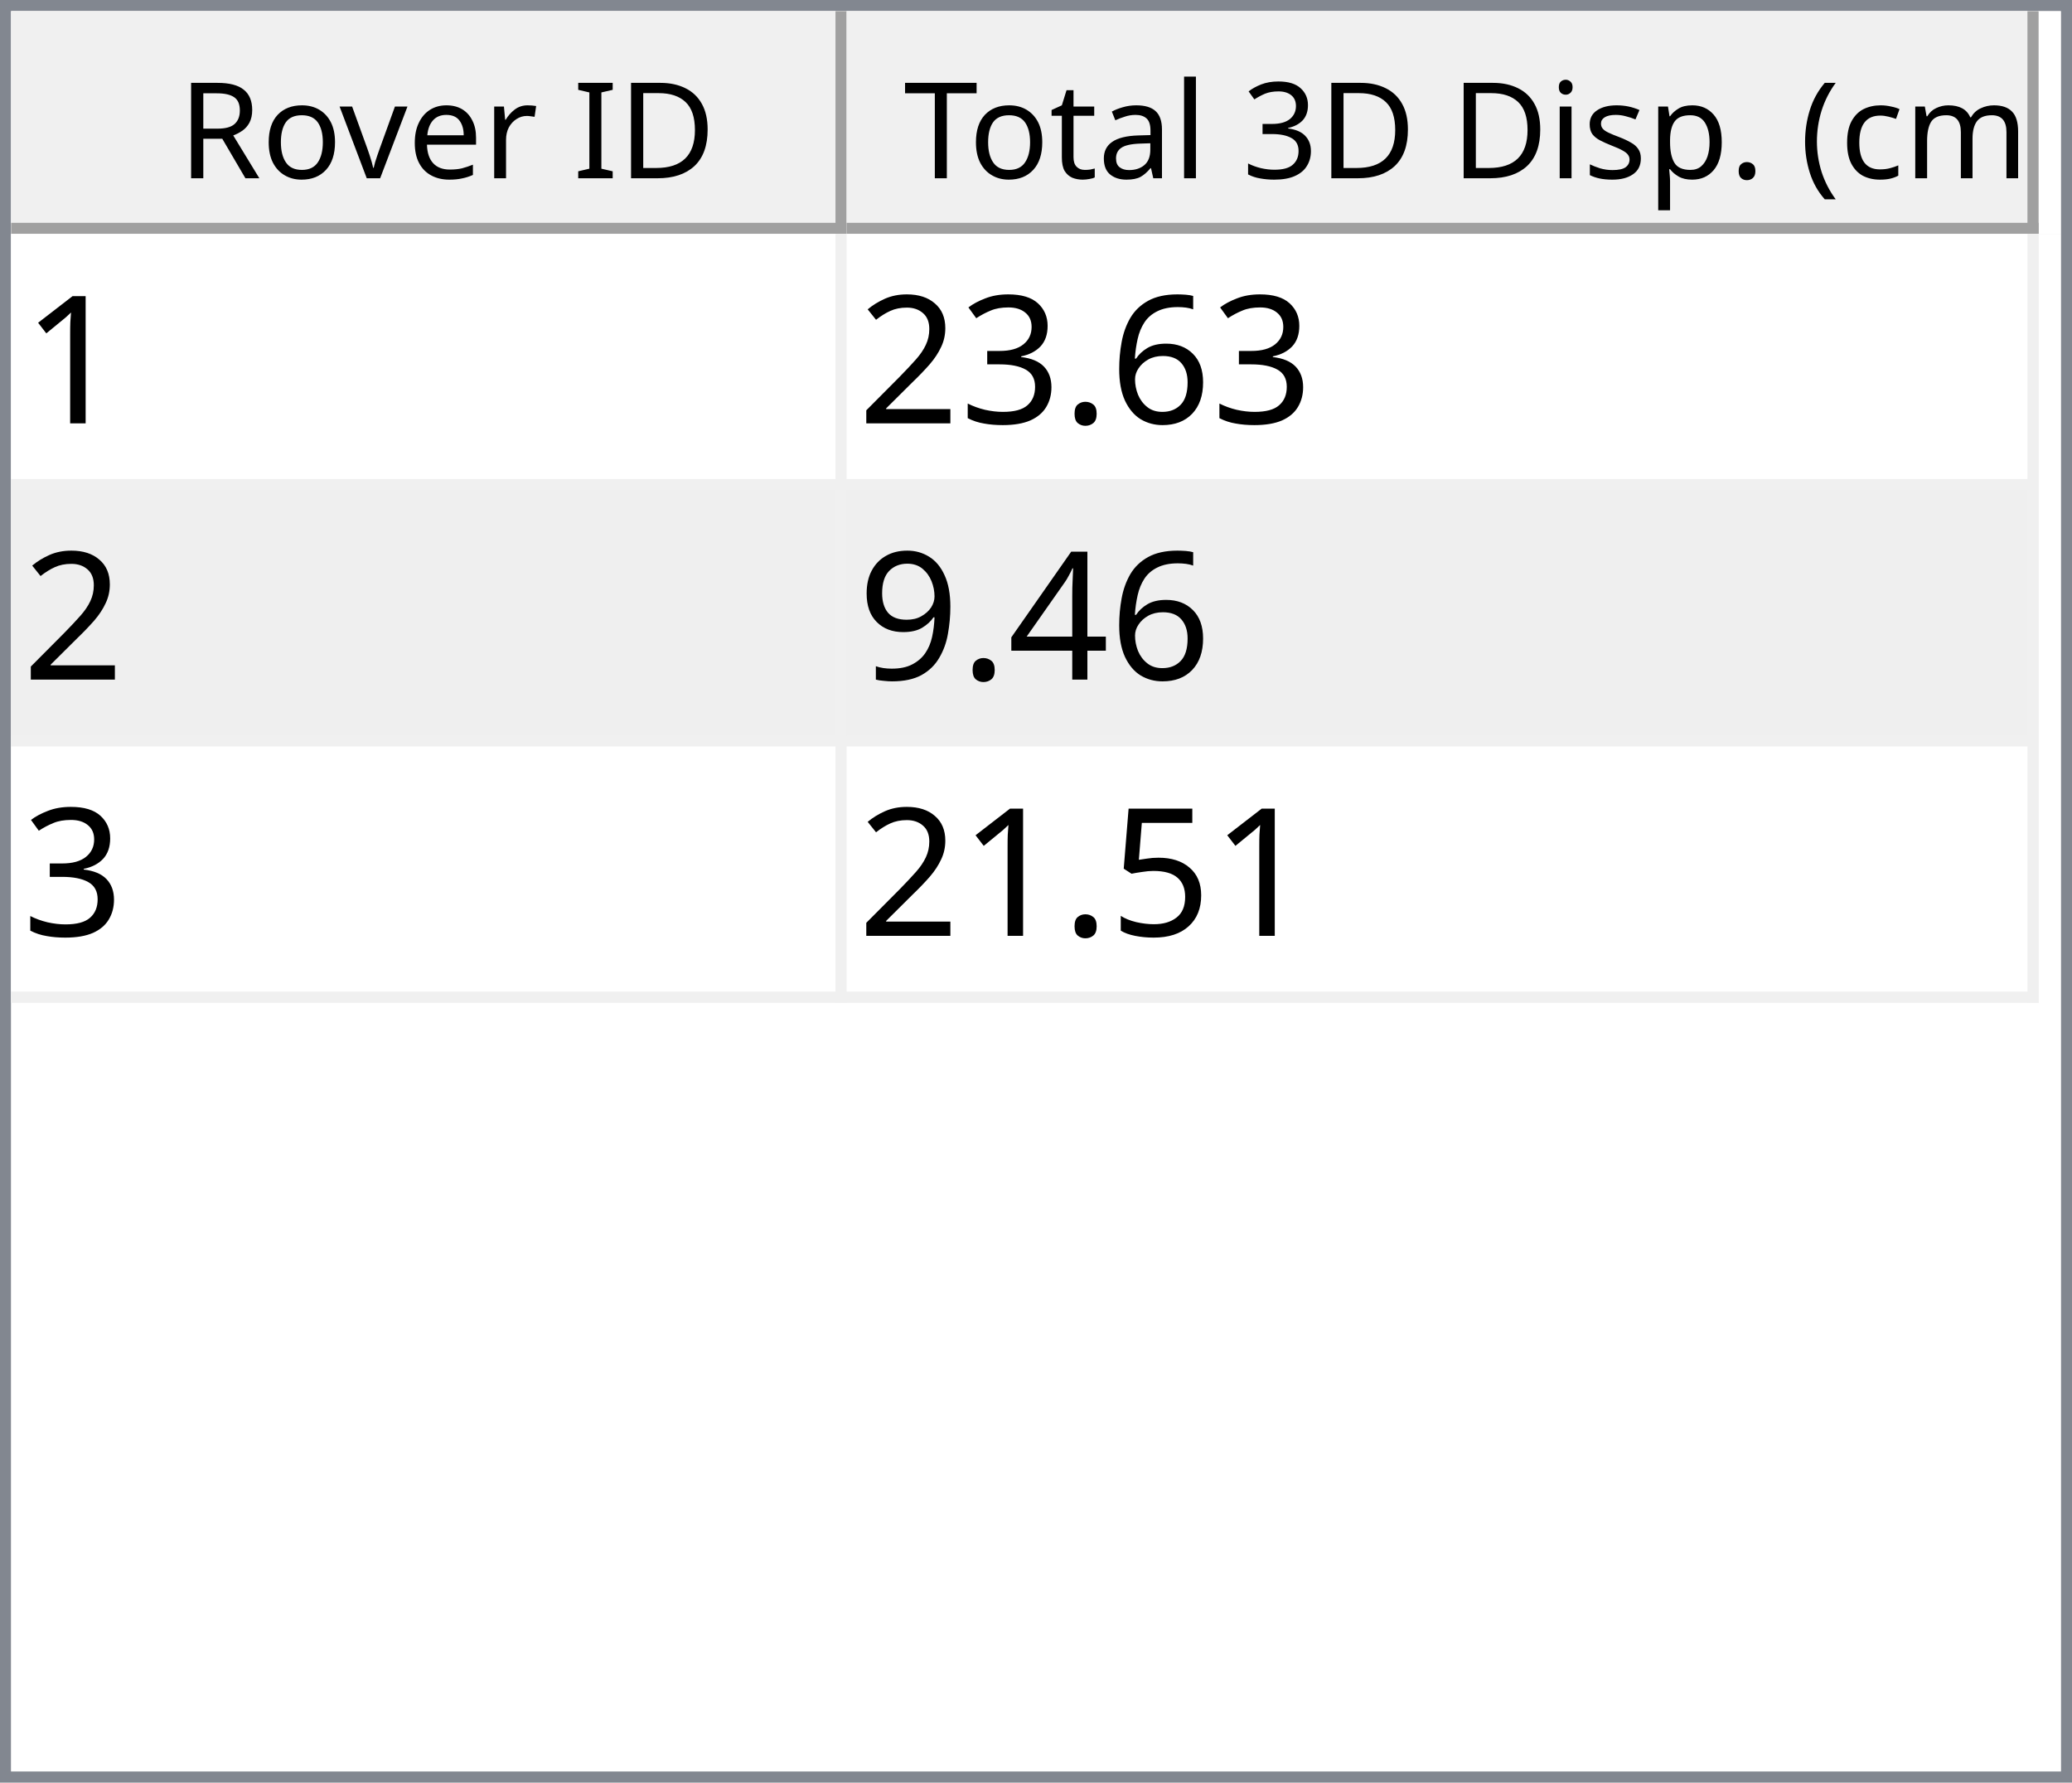
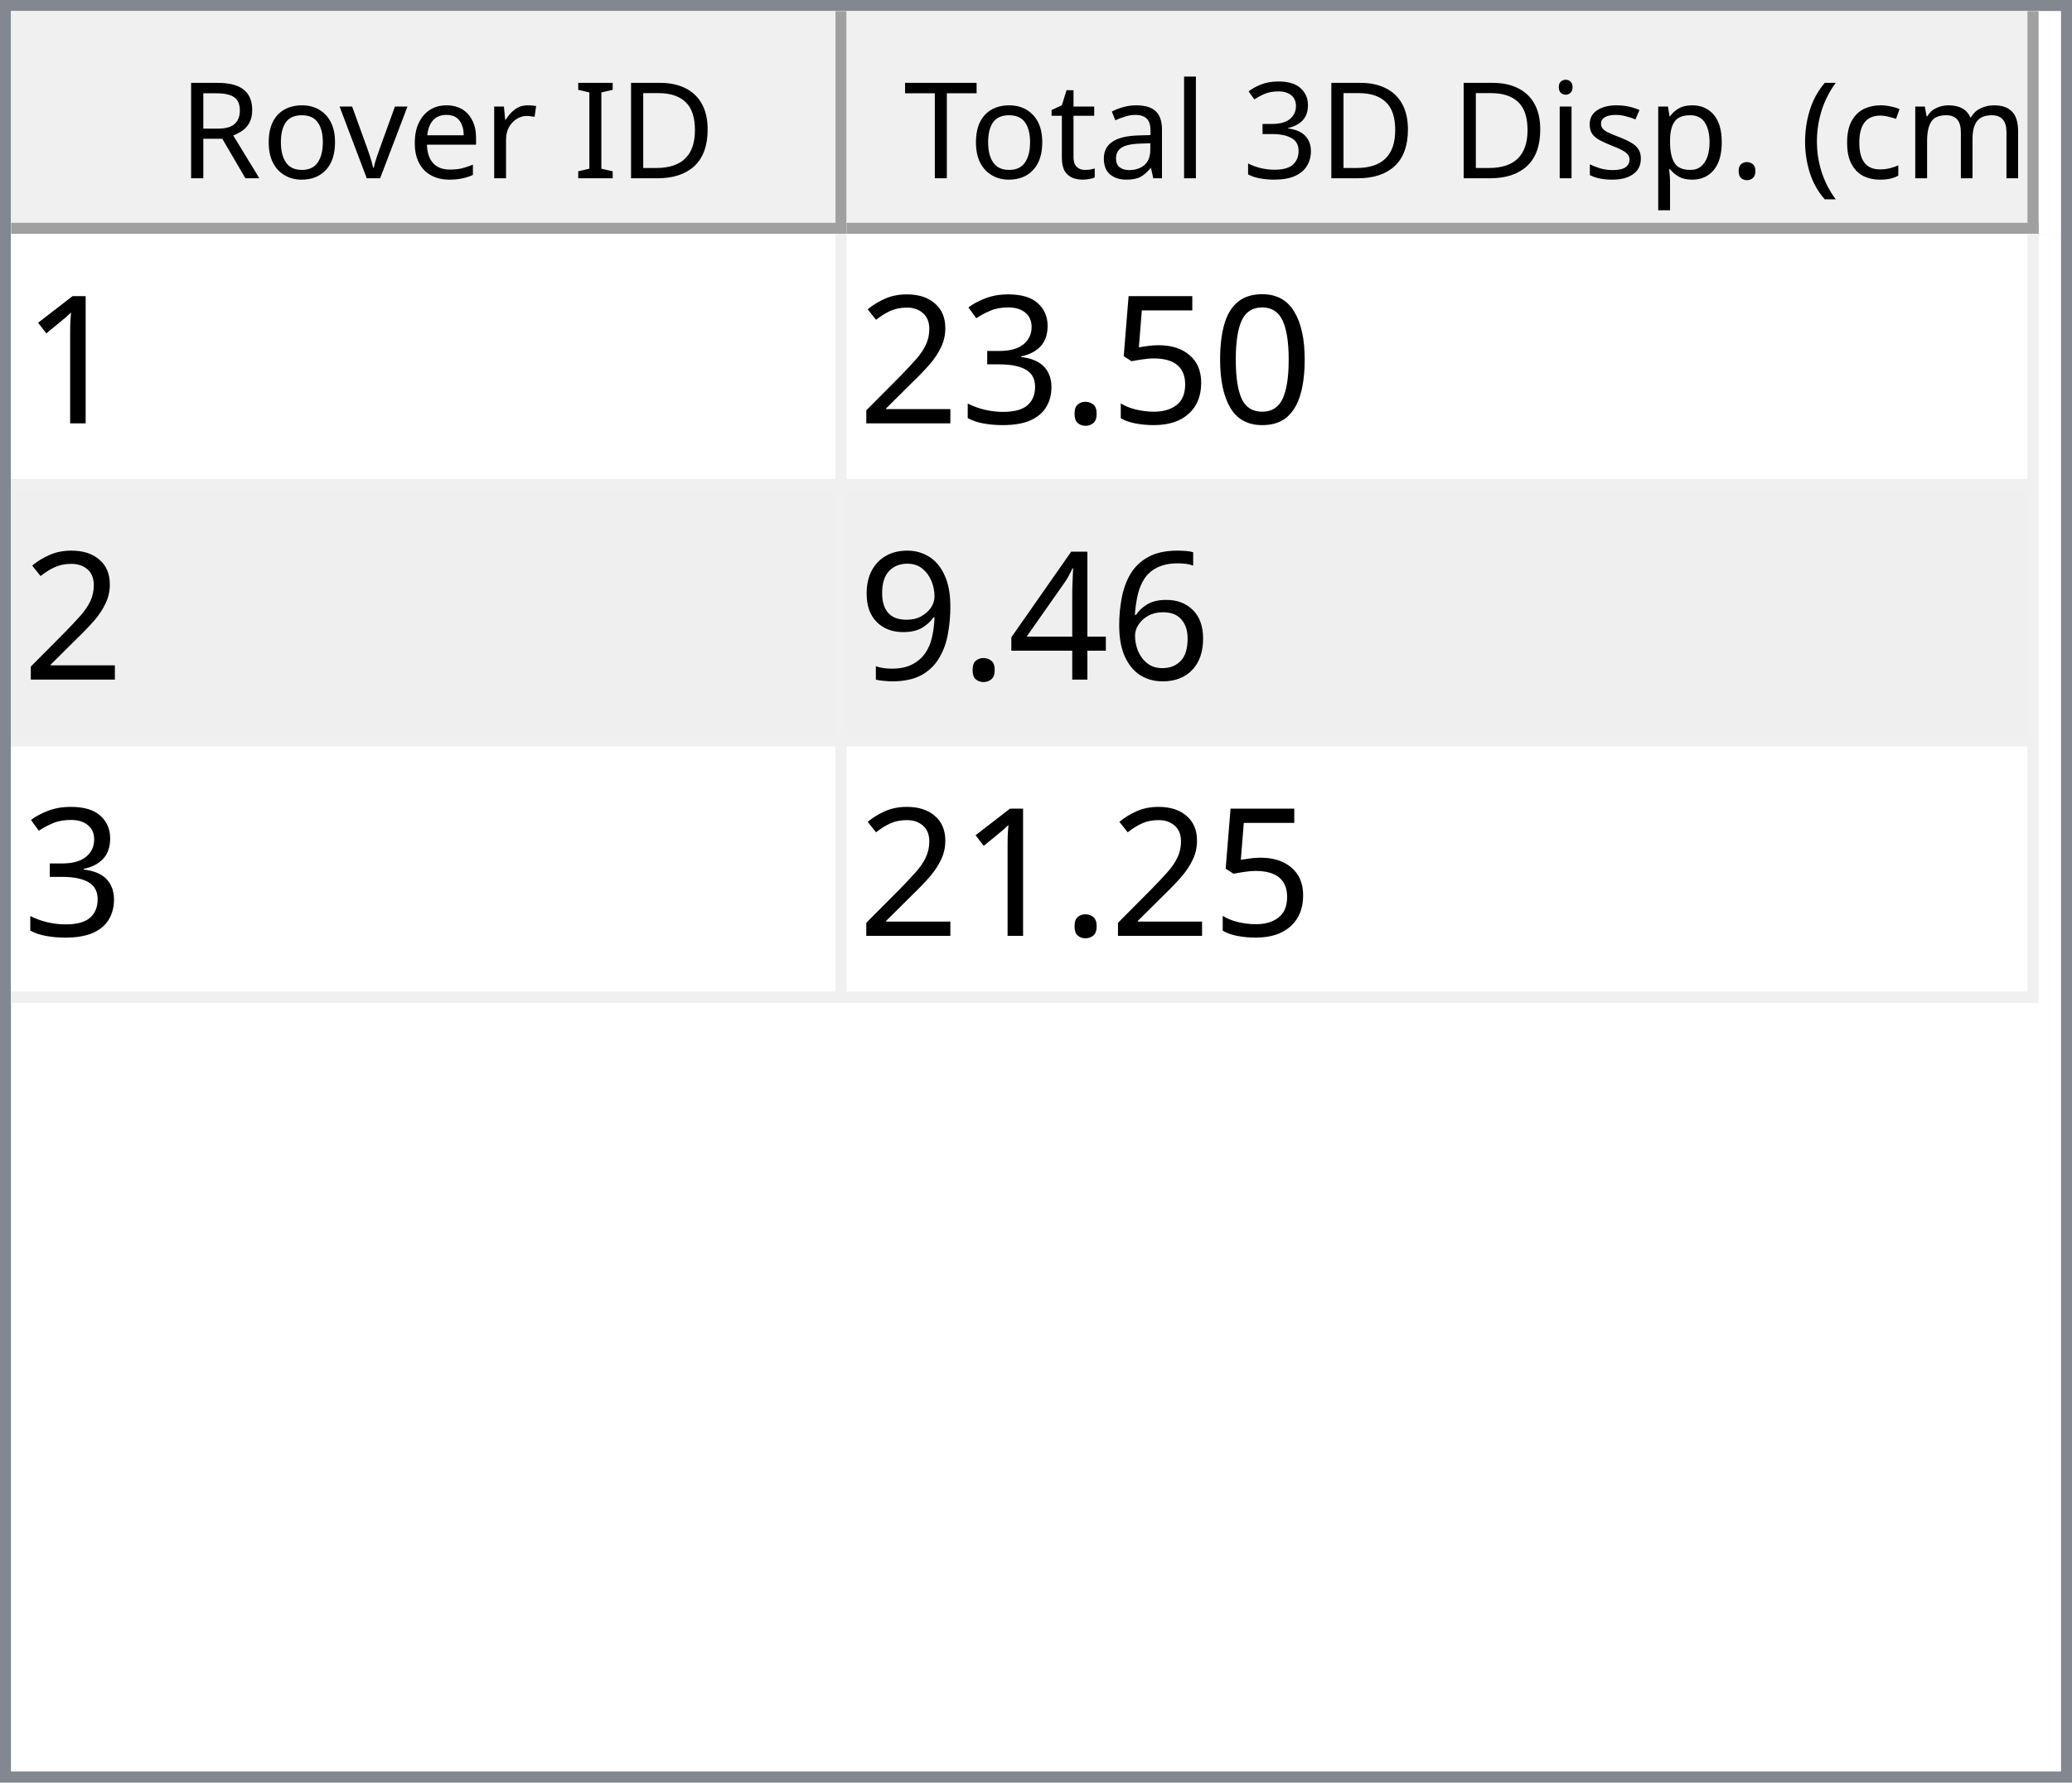
<svg xmlns="http://www.w3.org/2000/svg" style="fill-opacity:1; color-rendering:auto; color-interpolation:auto; text-rendering:auto; stroke:black; stroke-linecap:square; stroke-miterlimit:10; shape-rendering:auto; stroke-opacity:1; fill:black; stroke-dasharray:none; font-weight:normal; stroke-width:1; font-family:'Dialog'; font-style:normal; stroke-linejoin:miter; font-size:12px; stroke-dashoffset:0; image-rendering:auto;" width="186" height="160">
  <defs id="genericDefs" />
  <g>
    <defs id="defs1">
      <clipPath clipPathUnits="userSpaceOnUse" id="clipPath1">
        <path d="M0 0 L186 0 L186 160 L0 160 L0 0 Z" />
      </clipPath>
      <clipPath clipPathUnits="userSpaceOnUse" id="clipPath2">
        <path d="M0 0 L0 160 L186 160 L186 0 Z" />
      </clipPath>
      <clipPath clipPathUnits="userSpaceOnUse" id="clipPath3">
        <path d="M0 0 L0 20 L184 20 L184 0 Z" />
      </clipPath>
      <clipPath clipPathUnits="userSpaceOnUse" id="clipPath4">
        <path d="M0 0 L0 20 L75 20 L75 0 Z" />
      </clipPath>
      <clipPath clipPathUnits="userSpaceOnUse" id="clipPath5">
        <path d="M1 1 L1 19 L74 19 L74 1 Z" />
      </clipPath>
      <clipPath clipPathUnits="userSpaceOnUse" id="clipPath6">
        <path d="M0 0 L0 18 L73 18 L73 0 Z" />
      </clipPath>
      <clipPath clipPathUnits="userSpaceOnUse" id="clipPath7">
        <path d="M-0.5 -0.5 L-0.5 19.5 L74.5 19.5 L74.5 -0.5 Z" />
      </clipPath>
      <clipPath clipPathUnits="userSpaceOnUse" id="clipPath8">
        <path d="M0 0 L0 20 L107 20 L107 0 Z" />
      </clipPath>
      <clipPath clipPathUnits="userSpaceOnUse" id="clipPath9">
        <path d="M1 1 L1 19 L106 19 L106 1 Z" />
      </clipPath>
      <clipPath clipPathUnits="userSpaceOnUse" id="clipPath10">
        <path d="M0 0 L0 18 L105 18 L105 0 Z" />
      </clipPath>
      <clipPath clipPathUnits="userSpaceOnUse" id="clipPath11">
        <path d="M-0.5 -0.5 L-0.5 19.5 L106.5 19.5 L106.5 -0.5 Z" />
      </clipPath>
      <clipPath clipPathUnits="userSpaceOnUse" id="clipPath12">
        <path d="M0 0 L0 138 L184 138 L184 0 Z" />
      </clipPath>
      <clipPath clipPathUnits="userSpaceOnUse" id="clipPath13">
        <path d="M0 0 L0 69 L182 69 L182 0 Z" />
      </clipPath>
      <clipPath clipPathUnits="userSpaceOnUse" id="clipPath14">
        <path d="M-0.5 -0.5 L-0.5 68.5 L181.5 68.5 L181.5 -0.5 Z" />
      </clipPath>
      <clipPath clipPathUnits="userSpaceOnUse" id="clipPath15">
        <path d="M0 0 L0 22 L74 22 L74 0 Z" />
      </clipPath>
      <clipPath clipPathUnits="userSpaceOnUse" id="clipPath16">
        <path d="M0 0 L0 22 L106 22 L106 0 Z" />
      </clipPath>
      <font horiz-adv-x="64.551" id="font1">
        <font-face ascent="107.91" descent="25.098" units-per-em="100" style="font-style:normal; font-family:Segoe UI; font-weight:normal;" />
        <missing-glyph horiz-adv-x="64.551" d="M8.109 0 L8.109 68.266 L56.453 68.266 L56.453 0 L8.109 0 ZM15.328 7.234 L49.219 7.234 L49.219 61.031 L15.328 61.031 L15.328 7.234 Z" />
        <glyph unicode="D" horiz-adv-x="70.117" d="M9.188 0 L9.188 70.016 L28.516 70.016 Q65.531 70.016 65.531 35.891 Q65.531 19.672 55.25 9.836 Q44.969 0 27.734 0 L9.188 0 ZM17.391 62.594 L17.391 7.422 L27.828 7.422 Q41.609 7.422 49.273 14.797 Q56.938 22.172 56.938 35.688 Q56.938 62.594 28.328 62.594 L17.391 62.594 Z" />
        <glyph unicode="I" horiz-adv-x="26.611" d="M17.391 0 L9.188 0 L9.188 70.016 L17.391 70.016 L17.391 0 Z" />
        <glyph unicode=" " horiz-adv-x="27.393" d="" />
        <glyph unicode="r" horiz-adv-x="34.766" d="M34.188 41.891 Q32.078 43.5 28.125 43.5 Q23 43.5 19.555 38.672 Q16.109 33.844 16.109 25.484 L16.109 0 L8.109 0 L8.109 50 L16.109 50 L16.109 39.703 L16.312 39.703 Q18.016 44.969 21.531 47.922 Q25.047 50.875 29.391 50.875 Q32.516 50.875 34.188 50.203 L34.188 41.891 Z" />
        <glyph unicode="e" horiz-adv-x="52.295" d="M48.297 23 L12.984 23 Q13.188 14.656 17.484 10.109 Q21.781 5.562 29.297 5.562 Q37.75 5.562 44.828 11.141 L44.828 3.609 Q38.234 -1.172 27.391 -1.172 Q16.797 -1.172 10.742 5.641 Q4.688 12.453 4.688 24.812 Q4.688 36.469 11.305 43.82 Q17.922 51.172 27.734 51.172 Q37.547 51.172 42.922 44.828 Q48.297 38.484 48.297 27.203 L48.297 23 ZM40.094 29.781 Q40.047 36.719 36.75 40.578 Q33.453 44.438 27.594 44.438 Q21.922 44.438 17.969 40.383 Q14.016 36.328 13.094 29.781 L40.094 29.781 Z" />
        <glyph unicode="v" horiz-adv-x="47.9" d="M47.406 50 L27.484 0 L19.625 0 L0.688 50 L9.469 50 L22.172 13.672 Q23.578 9.672 23.922 6.688 L24.125 6.688 Q24.609 10.453 25.688 13.484 L38.969 50 L47.406 50 Z" />
        <glyph unicode="o" horiz-adv-x="58.594" d="M29 -1.172 Q17.922 -1.172 11.305 5.836 Q4.688 12.844 4.688 24.422 Q4.688 37.016 11.57 44.094 Q18.453 51.172 30.172 51.172 Q41.359 51.172 47.633 44.289 Q53.906 37.406 53.906 25.203 Q53.906 13.234 47.141 6.031 Q40.375 -1.172 29 -1.172 ZM29.594 44.438 Q21.875 44.438 17.383 39.188 Q12.891 33.938 12.891 24.703 Q12.891 15.828 17.43 10.695 Q21.969 5.562 29.594 5.562 Q37.359 5.562 41.531 10.594 Q45.703 15.625 45.703 24.906 Q45.703 34.281 41.531 39.359 Q37.359 44.438 29.594 44.438 Z" />
        <glyph unicode="R" horiz-adv-x="59.814" d="M59.375 0 L49.609 0 L37.891 19.625 Q36.281 22.359 34.766 24.289 Q33.25 26.219 31.664 27.438 Q30.078 28.656 28.25 29.219 Q26.422 29.781 24.125 29.781 L17.391 29.781 L17.391 0 L9.188 0 L9.188 70.016 L30.078 70.016 Q34.672 70.016 38.555 68.867 Q42.438 67.719 45.289 65.375 Q48.141 63.031 49.758 59.547 Q51.375 56.062 51.375 51.375 Q51.375 47.703 50.273 44.656 Q49.172 41.609 47.148 39.211 Q45.125 36.812 42.266 35.133 Q39.406 33.453 35.844 32.516 L35.844 32.328 Q37.594 31.547 38.891 30.547 Q40.188 29.547 41.359 28.18 Q42.531 26.812 43.68 25.078 Q44.828 23.344 46.234 21.047 L59.375 0 ZM17.391 62.594 L17.391 37.203 L28.516 37.203 Q31.594 37.203 34.203 38.133 Q36.812 39.062 38.719 40.797 Q40.625 42.531 41.703 45.047 Q42.781 47.562 42.781 50.688 Q42.781 56.297 39.141 59.445 Q35.5 62.594 28.609 62.594 L17.391 62.594 Z" />
        <glyph unicode=")" horiz-adv-x="30.176" d="M8.297 -15.922 L1.172 -15.922 Q16.406 2.344 16.406 26.812 Q16.406 51.469 1.078 70.016 L8.297 70.016 Q23.531 52.156 23.531 26.703 Q23.531 1.375 8.297 -15.922 Z" />
        <glyph unicode="m" horiz-adv-x="86.133" d="M79.109 0 L71.094 0 L71.094 28.719 Q71.094 37.016 68.531 40.727 Q65.969 44.438 59.906 44.438 Q54.781 44.438 51.195 39.75 Q47.609 35.062 47.609 28.516 L47.609 0 L39.594 0 L39.594 29.688 Q39.594 44.438 28.219 44.438 Q22.953 44.438 19.531 40.016 Q16.109 35.594 16.109 28.516 L16.109 0 L8.109 0 L8.109 50 L16.109 50 L16.109 42.094 L16.312 42.094 Q21.625 51.172 31.844 51.172 Q36.969 51.172 40.773 48.312 Q44.578 45.453 46 40.828 Q51.562 51.172 62.594 51.172 Q79.109 51.172 79.109 30.812 L79.109 0 Z" />
        <glyph unicode="c" horiz-adv-x="46.191" d="M42.188 2.297 Q36.422 -1.172 28.516 -1.172 Q17.828 -1.172 11.258 5.789 Q4.688 12.75 4.688 23.828 Q4.688 36.188 11.766 43.68 Q18.844 51.172 30.672 51.172 Q37.25 51.172 42.281 48.734 L42.281 40.531 Q36.719 44.438 30.375 44.438 Q22.703 44.438 17.797 38.945 Q12.891 33.453 12.891 24.516 Q12.891 15.719 17.508 10.641 Q22.125 5.562 29.891 5.562 Q36.422 5.562 42.188 9.906 L42.188 2.297 Z" />
        <glyph unicode="(" horiz-adv-x="30.176" d="M29.109 -15.922 L21.969 -15.922 Q6.844 1.375 6.844 26.703 Q6.844 52.156 21.969 70.016 L29.203 70.016 Q13.875 51.469 13.875 26.812 Q13.875 2.344 29.109 -15.922 Z" />
        <glyph unicode="." horiz-adv-x="21.68" d="M10.891 -1.078 Q8.641 -1.078 7.055 0.539 Q5.469 2.156 5.469 4.391 Q5.469 6.641 7.055 8.273 Q8.641 9.906 10.891 9.906 Q13.188 9.906 14.797 8.273 Q16.406 6.641 16.406 4.391 Q16.406 2.156 14.797 0.539 Q13.188 -1.078 10.891 -1.078 Z" />
        <glyph unicode="p" horiz-adv-x="58.789" d="M16.312 7.234 L16.109 7.234 L16.109 -23 L8.109 -23 L8.109 50 L16.109 50 L16.109 41.219 L16.312 41.219 Q22.219 51.172 33.594 51.172 Q43.266 51.172 48.688 44.461 Q54.109 37.75 54.109 26.469 Q54.109 13.922 48 6.375 Q41.891 -1.172 31.297 -1.172 Q21.578 -1.172 16.312 7.234 ZM16.109 27.391 L16.109 20.406 Q16.109 14.203 20.141 9.883 Q24.172 5.562 30.375 5.562 Q37.641 5.562 41.773 11.133 Q45.906 16.703 45.906 26.609 Q45.906 34.969 42.047 39.703 Q38.188 44.438 31.594 44.438 Q24.609 44.438 20.359 39.578 Q16.109 34.719 16.109 27.391 Z" />
        <glyph unicode="s" horiz-adv-x="42.432" d="M5.078 1.812 L5.078 10.406 Q11.625 5.562 19.484 5.562 Q30.031 5.562 30.031 12.594 Q30.031 14.594 29.125 15.992 Q28.219 17.391 26.68 18.461 Q25.141 19.531 23.07 20.383 Q21 21.234 18.609 22.172 Q15.281 23.484 12.766 24.828 Q10.25 26.172 8.57 27.859 Q6.891 29.547 6.031 31.695 Q5.172 33.844 5.172 36.719 Q5.172 40.234 6.789 42.945 Q8.406 45.656 11.086 47.484 Q13.766 49.312 17.211 50.242 Q20.656 51.172 24.312 51.172 Q30.812 51.172 35.938 48.922 L35.938 40.828 Q30.422 44.438 23.25 44.438 Q21 44.438 19.195 43.922 Q17.391 43.406 16.094 42.477 Q14.797 41.547 14.086 40.258 Q13.375 38.969 13.375 37.406 Q13.375 35.453 14.086 34.133 Q14.797 32.812 16.164 31.789 Q17.531 30.766 19.484 29.938 Q21.438 29.109 23.922 28.125 Q27.25 26.859 29.883 25.516 Q32.516 24.172 34.375 22.484 Q36.234 20.797 37.234 18.602 Q38.234 16.406 38.234 13.375 Q38.234 9.672 36.602 6.938 Q34.969 4.203 32.234 2.398 Q29.5 0.594 25.93 -0.289 Q22.359 -1.172 18.453 -1.172 Q10.75 -1.172 5.078 1.812 Z" />
        <glyph unicode="i" horiz-adv-x="24.219" d="M12.203 62.703 Q10.062 62.703 8.547 64.164 Q7.031 65.625 7.031 67.875 Q7.031 70.125 8.547 71.609 Q10.062 73.094 12.203 73.094 Q14.406 73.094 15.945 71.609 Q17.484 70.125 17.484 67.875 Q17.484 65.719 15.945 64.211 Q14.406 62.703 12.203 62.703 ZM16.109 0 L8.109 0 L8.109 50 L16.109 50 L16.109 0 Z" />
        <glyph unicode="3" horiz-adv-x="53.906" d="M46.531 19.828 Q46.531 15.094 44.75 11.211 Q42.969 7.328 39.719 4.57 Q36.469 1.812 31.93 0.297 Q27.391 -1.219 21.922 -1.219 Q11.922 -1.219 6 2.594 L6 11.188 Q13.094 5.609 22.219 5.609 Q25.875 5.609 28.828 6.539 Q31.781 7.469 33.906 9.227 Q36.031 10.984 37.18 13.477 Q38.328 15.969 38.328 19.094 Q38.328 32.812 18.797 32.812 L12.984 32.812 L12.984 39.594 L18.5 39.594 Q35.797 39.594 35.797 52.484 Q35.797 64.406 22.609 64.406 Q15.188 64.406 8.688 59.422 L8.688 67.188 Q15.375 71.188 24.609 71.188 Q29 71.188 32.57 69.969 Q36.141 68.75 38.68 66.555 Q41.219 64.359 42.609 61.281 Q44 58.203 44 54.5 Q44 40.672 30.031 36.719 L30.031 36.531 Q33.594 36.141 36.625 34.797 Q39.656 33.453 41.852 31.305 Q44.047 29.156 45.289 26.25 Q46.531 23.344 46.531 19.828 Z" />
        <glyph unicode="l" horiz-adv-x="24.219" d="M16.109 0 L8.109 0 L8.109 74.031 L16.109 74.031 L16.109 0 Z" />
        <glyph unicode="a" horiz-adv-x="50.879" d="M43.891 0 L35.891 0 L35.891 7.812 L35.688 7.812 Q30.469 -1.172 20.312 -1.172 Q12.844 -1.172 8.617 2.781 Q4.391 6.734 4.391 13.281 Q4.391 27.297 20.906 29.594 L35.891 31.688 Q35.891 44.438 25.594 44.438 Q16.547 44.438 9.281 38.281 L9.281 46.484 Q16.656 51.172 26.266 51.172 Q43.891 51.172 43.891 32.516 L43.891 0 ZM35.891 25.297 L23.828 23.641 Q18.266 22.859 15.43 20.875 Q12.594 18.891 12.594 13.875 Q12.594 10.203 15.211 7.883 Q17.828 5.562 22.172 5.562 Q28.125 5.562 32.008 9.742 Q35.891 13.922 35.891 20.312 L35.891 25.297 Z" />
        <glyph unicode="t" horiz-adv-x="33.887" d="M31.297 0.484 Q28.469 -1.078 23.828 -1.078 Q10.688 -1.078 10.688 13.578 L10.688 43.172 L2.094 43.172 L2.094 50 L10.688 50 L10.688 62.203 L18.703 64.797 L18.703 50 L31.297 50 L31.297 43.172 L18.703 43.172 L18.703 14.984 Q18.703 9.969 20.414 7.82 Q22.125 5.672 26.078 5.672 Q29.109 5.672 31.297 7.328 L31.297 0.484 Z" />
        <glyph unicode="T" horiz-adv-x="52.393" d="M50.594 62.594 L30.375 62.594 L30.375 0 L22.172 0 L22.172 62.594 L2 62.594 L2 70.016 L50.594 70.016 L50.594 62.594 Z" />
      </font>
      <font horiz-adv-x="75.0" id="font2">
        <font-face ascent="100.537" descent="21.973" units-per-em="100" style="font-style:normal; font-family:sans-serif; font-weight:normal;" />
        <missing-glyph horiz-adv-x="75.0" d="M12.5 0 L12.5 62.5 L62.5 62.5 L62.5 0 L12.5 0 ZM14.062 1.562 L60.938 1.562 L60.938 60.938 L14.062 60.938 L14.062 1.562 Z" />
        <glyph unicode="1" horiz-adv-x="55.615" d="M37.25 0 L28.469 0 L28.469 56 Q25.297 52.984 20.141 49.953 Q14.984 46.922 10.891 45.406 L10.891 53.906 Q18.266 57.375 23.781 62.305 Q29.297 67.234 31.594 71.875 L37.25 71.875 L37.25 0 Z" />
-         <glyph unicode="6" horiz-adv-x="55.615" d="M49.75 54.047 L41.016 53.375 Q39.844 58.547 37.703 60.891 Q34.125 64.656 28.906 64.656 Q24.703 64.656 21.531 62.312 Q17.391 59.281 14.992 53.469 Q12.594 47.656 12.5 36.922 Q15.672 41.75 20.266 44.094 Q24.859 46.438 29.891 46.438 Q38.672 46.438 44.852 39.969 Q51.031 33.5 51.031 23.25 Q51.031 16.5 48.125 10.719 Q45.219 4.938 40.141 1.859 Q35.062 -1.219 28.609 -1.219 Q17.625 -1.219 10.695 6.859 Q3.766 14.938 3.766 33.5 Q3.766 54.25 11.422 63.672 Q18.109 71.875 29.438 71.875 Q37.891 71.875 43.289 67.141 Q48.688 62.406 49.75 54.047 ZM13.875 23.188 Q13.875 18.656 15.797 14.508 Q17.719 10.359 21.188 8.18 Q24.656 6 28.469 6 Q34.031 6 38.039 10.492 Q42.047 14.984 42.047 22.703 Q42.047 30.125 38.086 34.398 Q34.125 38.672 28.125 38.672 Q22.172 38.672 18.023 34.398 Q13.875 30.125 13.875 23.188 Z" />
+         <glyph unicode="0" horiz-adv-x="55.615" d="M4.156 35.297 Q4.156 48 6.766 55.742 Q9.375 63.484 14.523 67.68 Q19.672 71.875 27.484 71.875 Q33.25 71.875 37.594 69.555 Q41.938 67.234 44.773 62.867 Q47.609 58.5 49.219 52.227 Q50.828 45.953 50.828 35.297 Q50.828 22.703 48.242 14.969 Q45.656 7.234 40.508 3.008 Q35.359 -1.219 27.484 -1.219 Q17.141 -1.219 11.234 6.203 Q4.156 15.141 4.156 35.297 ZM13.188 35.297 Q13.188 17.672 17.312 11.836 Q21.438 6 27.484 6 Q33.547 6 37.672 11.859 Q41.797 17.719 41.797 35.297 Q41.797 52.984 37.672 58.789 Q33.547 64.594 27.391 64.594 Q21.344 64.594 17.719 59.469 Q13.188 52.938 13.188 35.297 Z" />
+         <glyph unicode="5" horiz-adv-x="55.615" d="M4.156 18.75 L13.375 19.531 Q14.406 12.797 18.141 9.398 Q21.875 6 27.156 6 Q33.5 6 37.891 10.789 Q42.281 15.578 42.281 23.484 Q42.281 31 38.062 35.352 Q33.844 39.703 27 39.703 Q22.75 39.703 19.336 37.773 Q15.922 35.844 13.969 32.766 L5.719 33.844 L12.641 70.609 L48.25 70.609 L48.25 62.203 L19.672 62.203 L15.828 42.969 Q22.266 47.469 29.344 47.469 Q38.719 47.469 45.164 40.969 Q51.609 34.469 51.609 24.266 Q51.609 14.547 45.953 7.469 Q39.062 -1.219 27.156 -1.219 Q17.391 -1.219 11.211 4.25 Q5.031 9.719 4.156 18.75 Z" />
        <glyph unicode="." horiz-adv-x="27.783" d="M9.078 0 L9.078 10.016 L19.094 10.016 L19.094 0 L9.078 0 Z" />
        <glyph unicode="3" horiz-adv-x="55.615" d="M4.203 18.891 L12.984 20.062 Q14.5 12.594 18.141 9.297 Q21.781 6 27 6 Q33.203 6 37.477 10.297 Q41.75 14.594 41.75 20.953 Q41.75 27 37.797 30.93 Q33.844 34.859 27.734 34.859 Q25.25 34.859 21.531 33.891 L22.516 41.609 Q23.391 41.5 23.922 41.5 Q29.547 41.5 34.039 44.43 Q38.531 47.359 38.531 53.469 Q38.531 58.297 35.258 61.477 Q31.984 64.656 26.812 64.656 Q21.688 64.656 18.266 61.43 Q14.844 58.203 13.875 51.766 L5.078 53.328 Q6.688 62.156 12.398 67.016 Q18.109 71.875 26.609 71.875 Q32.469 71.875 37.398 69.359 Q42.328 66.844 44.945 62.5 Q47.562 58.156 47.562 53.266 Q47.562 48.641 45.07 44.828 Q42.578 41.016 37.703 38.766 Q44.047 37.312 47.562 32.695 Q51.078 28.078 51.078 21.141 Q51.078 11.766 44.242 5.25 Q37.406 -1.266 26.953 -1.266 Q17.531 -1.266 11.305 4.352 Q5.078 9.969 4.203 18.891 Z" />
        <glyph unicode="2" horiz-adv-x="55.615" d="M50.344 8.453 L50.344 0 L3.031 0 Q2.938 3.172 4.047 6.109 Q5.859 10.938 9.836 15.625 Q13.812 20.312 21.344 26.469 Q33.016 36.031 37.117 41.625 Q41.219 47.219 41.219 52.203 Q41.219 57.422 37.477 61.008 Q33.734 64.594 27.734 64.594 Q21.391 64.594 17.578 60.789 Q13.766 56.984 13.719 50.25 L4.688 51.172 Q5.609 61.281 11.664 66.578 Q17.719 71.875 27.938 71.875 Q38.234 71.875 44.242 66.164 Q50.25 60.453 50.25 52 Q50.25 47.703 48.492 43.555 Q46.734 39.406 42.656 34.812 Q38.578 30.219 29.109 22.219 Q21.188 15.578 18.945 13.211 Q16.703 10.844 15.234 8.453 L50.344 8.453 Z" />
+         <glyph unicode="6" horiz-adv-x="55.615" d="M49.75 54.047 L41.016 53.375 Q39.844 58.547 37.703 60.891 Q34.125 64.656 28.906 64.656 Q24.703 64.656 21.531 62.312 Q17.391 59.281 14.992 53.469 Q12.594 47.656 12.5 36.922 Q15.672 41.75 20.266 44.094 Q24.859 46.438 29.891 46.438 Q38.672 46.438 44.852 39.969 Q51.031 33.5 51.031 23.25 Q51.031 16.5 48.125 10.719 Q45.219 4.938 40.141 1.859 Q35.062 -1.219 28.609 -1.219 Q17.625 -1.219 10.695 6.859 Q3.766 14.938 3.766 33.5 Q3.766 54.25 11.422 63.672 Q18.109 71.875 29.438 71.875 Q37.891 71.875 43.289 67.141 Q48.688 62.406 49.75 54.047 ZM13.875 23.188 Q13.875 18.656 15.797 14.508 Q17.719 10.359 21.188 8.18 Q24.656 6 28.469 6 Q34.031 6 38.039 10.492 Q42.047 14.984 42.047 22.703 Q42.047 30.125 38.086 34.398 Q34.125 38.672 28.125 38.672 Q22.172 38.672 18.023 34.398 Q13.875 30.125 13.875 23.188 Z" />
        <glyph unicode="4" horiz-adv-x="55.615" d="M32.328 0 L32.328 17.141 L1.266 17.141 L1.266 25.203 L33.938 71.578 L41.109 71.578 L41.109 25.203 L50.781 25.203 L50.781 17.141 L41.109 17.141 L41.109 0 L32.328 0 ZM32.328 25.203 L32.328 57.469 L9.906 25.203 L32.328 25.203 Z" />
        <glyph unicode="9" horiz-adv-x="55.615" d="M5.469 16.547 L13.922 17.328 Q14.984 11.375 18.016 8.688 Q21.047 6 25.781 6 Q29.828 6 32.883 7.859 Q35.938 9.719 37.891 12.82 Q39.844 15.922 41.164 21.195 Q42.484 26.469 42.484 31.938 Q42.484 32.516 42.438 33.688 Q39.797 29.5 35.234 26.883 Q30.672 24.266 25.344 24.266 Q16.453 24.266 10.305 30.711 Q4.156 37.156 4.156 47.703 Q4.156 58.594 10.578 65.234 Q17 71.875 26.656 71.875 Q33.641 71.875 39.43 68.117 Q45.219 64.359 48.219 57.398 Q51.219 50.438 51.219 37.25 Q51.219 23.531 48.242 15.406 Q45.266 7.281 39.383 3.031 Q33.5 -1.219 25.594 -1.219 Q17.188 -1.219 11.867 3.445 Q6.547 8.109 5.469 16.547 ZM41.453 48.141 Q41.453 55.719 37.43 60.156 Q33.406 64.594 27.734 64.594 Q21.875 64.594 17.531 59.812 Q13.188 55.031 13.188 47.406 Q13.188 40.578 17.312 36.305 Q21.438 32.031 27.484 32.031 Q33.594 32.031 37.523 36.305 Q41.453 40.578 41.453 48.141 Z" />
-         <glyph unicode="5" horiz-adv-x="55.615" d="M4.156 18.75 L13.375 19.531 Q14.406 12.797 18.141 9.398 Q21.875 6 27.156 6 Q33.5 6 37.891 10.789 Q42.281 15.578 42.281 23.484 Q42.281 31 38.062 35.352 Q33.844 39.703 27 39.703 Q22.75 39.703 19.336 37.773 Q15.922 35.844 13.969 32.766 L5.719 33.844 L12.641 70.609 L48.25 70.609 L48.25 62.203 L19.672 62.203 L15.828 42.969 Q22.266 47.469 29.344 47.469 Q38.719 47.469 45.164 40.969 Q51.609 34.469 51.609 24.266 Q51.609 14.547 45.953 7.469 Q39.062 -1.219 27.156 -1.219 Q17.391 -1.219 11.211 4.25 Q5.031 9.719 4.156 18.75 Z" />
      </font>
    </defs>
    <g style="fill:white; stroke:white;">
      <rect x="0" y="0" width="186" style="clip-path:url(#clipPath1); stroke:none;" height="160" />
    </g>
    <g style="fill:white; text-rendering:optimizeSpeed; color-rendering:optimizeSpeed; image-rendering:optimizeSpeed; shape-rendering:crispEdges; stroke:white; color-interpolation:sRGB;">
      <rect x="0" width="186" height="160" y="0" style="stroke:none;" />
      <path style="stroke:none;" d="M0 160 L186 160 L186 0 L0 0 Z" />
    </g>
    <g style="fill:rgb(240,240,240); font-family:'Segoe UI'; stroke:rgb(240,240,240);">
      <rect x="0" y="0" width="186" style="clip-path:url(#clipPath2); stroke:none;" height="160" />
    </g>
    <g style="fill:rgb(130,135,144); font-family:'Segoe UI'; stroke:rgb(130,135,144);">
      <path d="M0 0 L186 0 L186 160 L0 160 L0 0 ZM1 1 L185 1 L185 159 L1 159 L1 1 Z" style="fill-rule:evenodd; clip-path:url(#clipPath2); stroke:none;" />
    </g>
    <g style="fill:white; font-family:'Segoe UI'; stroke:white;" transform="translate(1,1)">
      <rect x="0" y="0" width="184" style="clip-path:url(#clipPath3); stroke:none;" height="20" />
    </g>
    <g style="fill:rgb(240,240,240); font-family:'Segoe UI'; stroke:rgb(240,240,240);" transform="translate(1,1)">
      <rect x="0" y="0" width="75" style="clip-path:url(#clipPath4); stroke:none;" height="20" />
    </g>
    <g style="font-family:'Segoe UI';" transform="translate(2,2)">
      <text x="14" xml:space="preserve" y="14" style="clip-path:url(#clipPath6); stroke:none;">Rover ID</text>
    </g>
    <g style="fill:rgb(160,160,160); font-family:'Segoe UI'; stroke:rgb(160,160,160); stroke-linejoin:bevel;" transform="translate(1.5,1.5)">
      <line x1="74" x2="74" y1="0" style="fill:none; clip-path:url(#clipPath7);" y2="19" />
    </g>
    <g style="fill:rgb(160,160,160); font-family:'Segoe UI'; stroke:rgb(160,160,160); stroke-linejoin:bevel;" transform="matrix(1,0,0,1,1,1) translate(0.5,0.5)">
      <line x1="0" x2="74" y1="19" style="fill:none; clip-path:url(#clipPath7);" y2="19" />
    </g>
    <g style="fill:rgb(240,240,240); font-family:'Segoe UI'; stroke:rgb(240,240,240);" transform="translate(76,1)">
      <rect x="0" y="0" width="107" style="clip-path:url(#clipPath8); stroke:none;" height="20" />
    </g>
    <g style="font-family:'Segoe UI';" transform="translate(77,2)">
      <text x="1" xml:space="preserve" y="14" style="clip-path:url(#clipPath10); stroke:none;"> Total 3D Disp. (cm)</text>
    </g>
    <g style="fill:rgb(160,160,160); font-family:'Segoe UI'; stroke:rgb(160,160,160); stroke-linejoin:bevel;" transform="translate(76.5,1.5)">
      <line x1="106" x2="106" y1="0" style="fill:none; clip-path:url(#clipPath11);" y2="19" />
    </g>
    <g style="fill:rgb(160,160,160); font-family:'Segoe UI'; stroke:rgb(160,160,160); stroke-linejoin:bevel;" transform="matrix(1,0,0,1,76,1) translate(0.5,0.5)">
      <line x1="0" x2="106" y1="19" style="fill:none; clip-path:url(#clipPath11);" y2="19" />
    </g>
    <g style="fill:white; font-family:'Segoe UI'; stroke:white;" transform="translate(1,21)">
      <rect x="0" y="0" width="184" style="clip-path:url(#clipPath12); stroke:none;" height="138" />
    </g>
    <g style="fill:rgb(240,240,240); font-size:16px; font-family:sans-serif; stroke:rgb(240,240,240);" transform="translate(1,21)">
      <rect x="0" y="0" width="182" style="clip-path:url(#clipPath13); stroke:none;" height="69" />
      <line transform="translate(0.5,0.5)" x1="0" x2="181" y1="22" style="clip-path:url(#clipPath14); fill:none; stroke-linejoin:bevel;" y2="22" />
    </g>
    <g transform="matrix(1,0,0,1,1,21) translate(0.5,0.5)" style="fill:rgb(240,240,240); font-size:16px; font-family:sans-serif; stroke:rgb(240,240,240); stroke-linejoin:bevel;">
      <line x1="0" x2="181" y1="45" style="fill:none; clip-path:url(#clipPath14);" y2="45" />
    </g>
    <g transform="matrix(1,0,0,1,1,21) translate(0.5,0.5)" style="fill:rgb(240,240,240); font-size:16px; font-family:sans-serif; stroke:rgb(240,240,240); stroke-linejoin:bevel;">
      <line x1="0" x2="181" y1="68" style="fill:none; clip-path:url(#clipPath14);" y2="68" />
    </g>
    <g transform="matrix(1,0,0,1,1,21) translate(0.5,0.5)" style="fill:rgb(240,240,240); font-size:16px; font-family:sans-serif; stroke:rgb(240,240,240); stroke-linejoin:bevel;">
      <line x1="74" x2="74" y1="0" style="fill:none; clip-path:url(#clipPath14);" y2="68" />
    </g>
    <g transform="matrix(1,0,0,1,1,21) translate(0.5,0.5)" style="fill:rgb(240,240,240); font-size:16px; font-family:sans-serif; stroke:rgb(240,240,240); stroke-linejoin:bevel;">
      <line x1="181" x2="181" y1="0" style="fill:none; clip-path:url(#clipPath14);" y2="68" />
    </g>
    <g style="fill:white; font-size:16px; font-family:sans-serif; stroke:white;" transform="matrix(1,0,0,1,1,21)">
      <rect x="0" y="0" width="74" style="clip-path:url(#clipPath15); stroke:none;" height="22" />
      <text x="1" y="17" style="fill:black; clip-path:url(#clipPath15); stroke:none;" xml:space="preserve">1</text>
    </g>
    <g style="fill:white; font-size:16px; font-family:sans-serif; stroke:white;" transform="matrix(1,0,0,1,1,21) translate(75,0)">
      <rect x="0" y="0" width="106" style="clip-path:url(#clipPath16); stroke:none;" height="22" />
-       <text x="1" y="17" style="fill:black; clip-path:url(#clipPath16); stroke:none;" xml:space="preserve">23.63</text>
+       <text x="1" y="17" style="fill:black; clip-path:url(#clipPath16); stroke:none;" xml:space="preserve">23.50</text>
    </g>
    <g style="fill:rgb(239,239,239); font-size:16px; font-family:sans-serif; stroke:rgb(239,239,239);" transform="matrix(1,0,0,1,1,21) translate(0,23)">
      <rect x="0" y="0" width="74" style="clip-path:url(#clipPath15); stroke:none;" height="22" />
      <text x="1" y="17" style="fill:black; clip-path:url(#clipPath15); stroke:none;" xml:space="preserve">2</text>
    </g>
    <g style="fill:rgb(239,239,239); font-size:16px; font-family:sans-serif; stroke:rgb(239,239,239);" transform="matrix(1,0,0,1,1,21) translate(75,23)">
      <rect x="0" y="0" width="106" style="clip-path:url(#clipPath16); stroke:none;" height="22" />
      <text x="1" y="17" style="fill:black; clip-path:url(#clipPath16); stroke:none;" xml:space="preserve">9.46</text>
    </g>
    <g style="fill:white; font-size:16px; font-family:sans-serif; stroke:white;" transform="matrix(1,0,0,1,1,21) translate(0,46)">
      <rect x="0" y="0" width="74" style="clip-path:url(#clipPath15); stroke:none;" height="22" />
      <text x="1" y="17" style="fill:black; clip-path:url(#clipPath15); stroke:none;" xml:space="preserve">3</text>
    </g>
    <g style="fill:white; font-size:16px; font-family:sans-serif; stroke:white;" transform="matrix(1,0,0,1,1,21) translate(75,46)">
      <rect x="0" y="0" width="106" style="clip-path:url(#clipPath16); stroke:none;" height="22" />
-       <text x="1" y="17" style="fill:black; clip-path:url(#clipPath16); stroke:none;" xml:space="preserve">21.51</text>
+       <text x="1" y="17" style="fill:black; clip-path:url(#clipPath16); stroke:none;" xml:space="preserve">21.25</text>
    </g>
  </g>
</svg>
